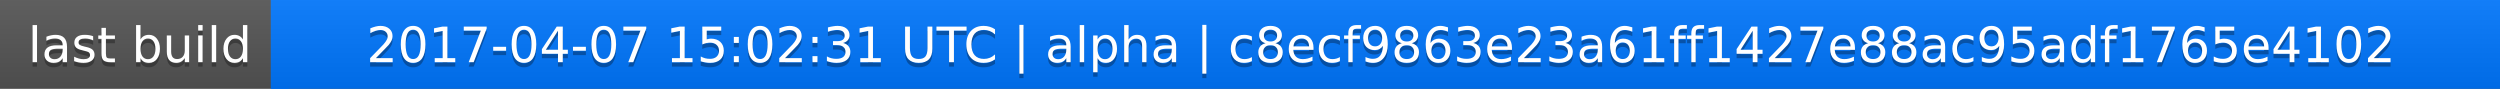
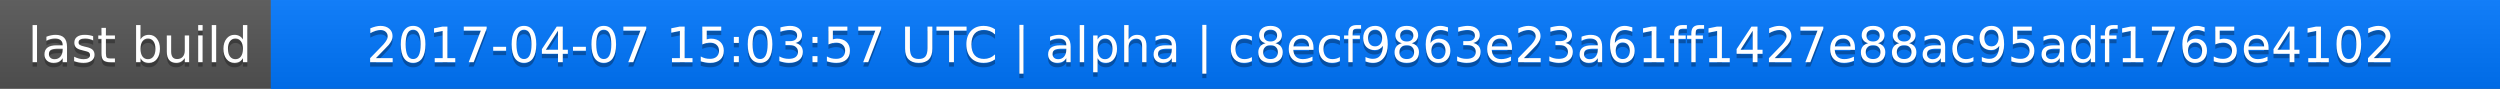
<svg xmlns="http://www.w3.org/2000/svg" width="563" height="20">
  <linearGradient id="a" x2="0" y2="100%">
    <stop offset="0" stop-color="#bbb" stop-opacity=".1" />
    <stop offset="1" stop-opacity=".1" />
  </linearGradient>
  <rect rx="0" width="563" height="20" fill="#555" />
  <rect rx="0" x="61" width="502" height="20" fill="#07f" />
  <path fill="#07f" d="M61 0h4v20h-4z" />
  <rect rx="0" width="563" height="20" fill="url(#a)" />
  <g fill="#fff" text-anchor="middle" font-family="DejaVu Sans,Verdana,Geneva,sans-serif" font-size="11">
    <text x="31.5" y="15" fill="#010101" fill-opacity=".3">last build</text>
    <text x="31.5" y="14">last build</text>
-     <text x="311" y="15" fill="#010101" fill-opacity=".3">2017-04-07 15:02:31 UTC | alpha | c8ecf9863e23a61ff1427e88ac95adf1765e4102</text>
-     <text x="311" y="14">2017-04-07 15:02:31 UTC | alpha | c8ecf9863e23a61ff1427e88ac95adf1765e4102</text>
+     <text x="311" y="15" fill="#010101" fill-opacity=".3">2017-04-07 15:03:57 UTC | alpha | c8ecf9863e23a61ff1427e88ac95adf1765e4102</text>
+     <text x="311" y="14">2017-04-07 15:03:57 UTC | alpha | c8ecf9863e23a61ff1427e88ac95adf1765e4102</text>
  </g>
</svg>
